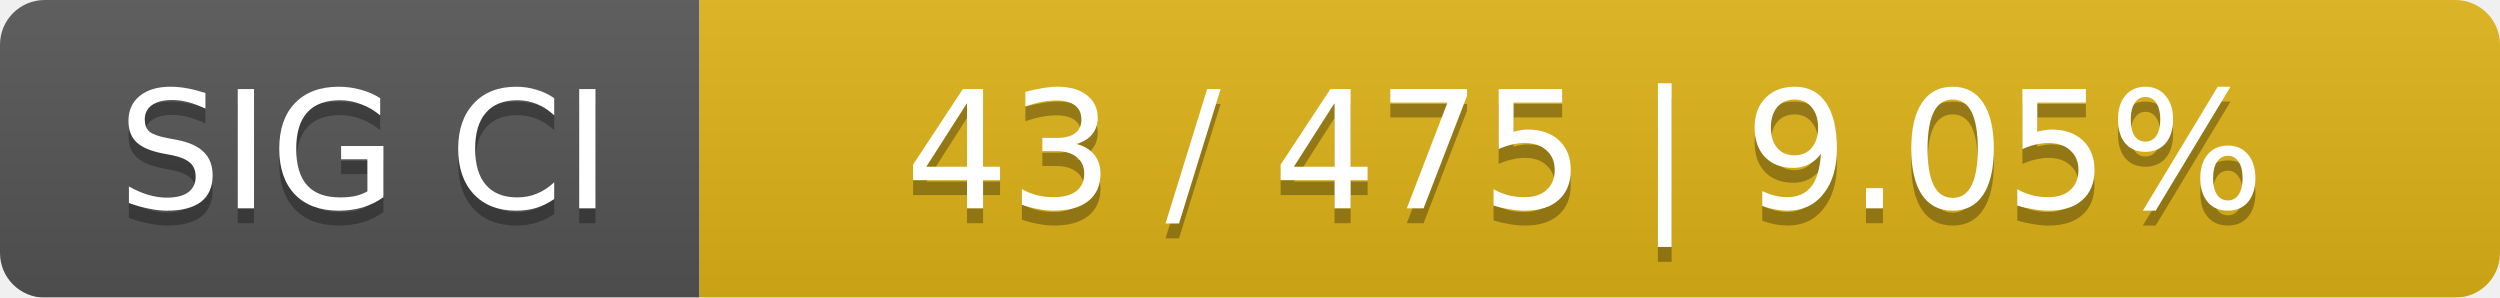
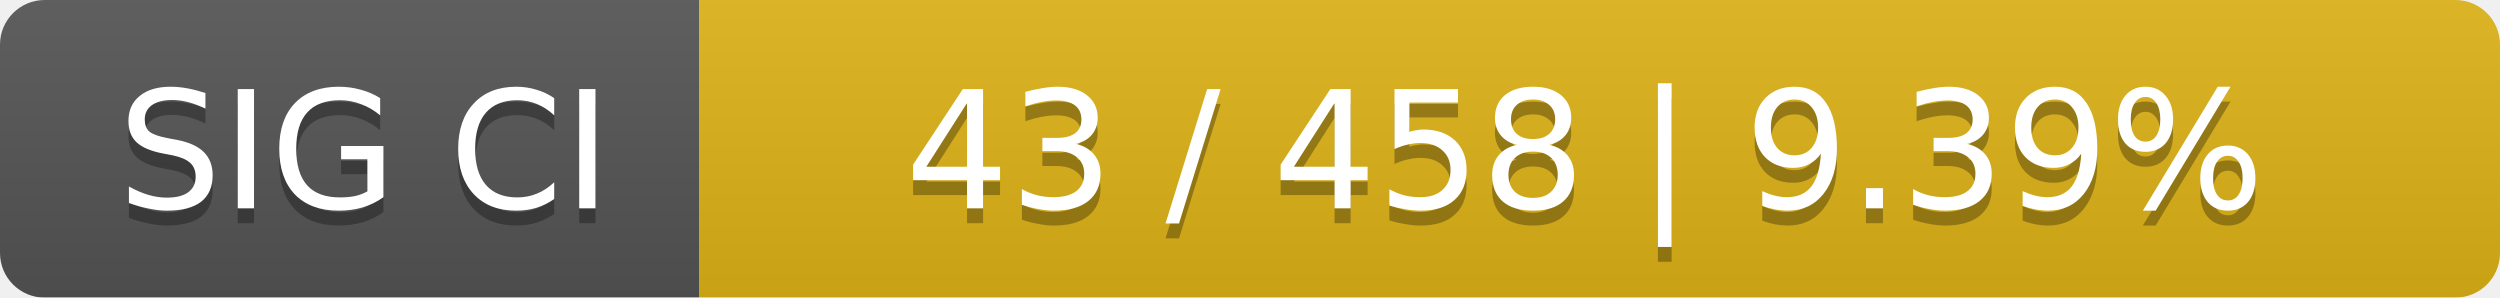
<svg xmlns="http://www.w3.org/2000/svg" width="168" height="20">
  <linearGradient id="smooth" x2="0" y2="100%">
    <stop offset="0" stop-color="#bbb" stop-opacity=".1" />
    <stop offset="1" stop-opacity=".1" />
  </linearGradient>
  <mask id="round">
    <rect width="168" height="20" rx="3" fill="#fff" />
  </mask>
  <g mask="url(#round)">
    <rect width="47" height="20" fill="#555" />
    <rect x="47" width="121" height="20" fill="#dfb317" />
    <rect width="168" height="20" fill="url(#smooth)" />
  </g>
  <g fill="#fff" text-anchor="middle" font-family="DejaVu Sans,Verdana,Geneva,sans-serif" font-size="11">
    <text x="24.5" y="15" fill="#010101" fill-opacity=".3">SIG CI</text>
    <text x="24.5" y="14">SIG CI</text>
-     <text x="106.5" y="15" fill="#010101" fill-opacity=".3">43 / 475    |    9.05%</text>
-     <text x="106.5" y="14">43 / 475    |    9.05%</text>
+     <text x="106.5" y="15" fill="#010101" fill-opacity=".3">43 / 458    |    9.39%</text>
+     <text x="106.5" y="14">43 / 458    |    9.39%</text>
  </g>
</svg>
